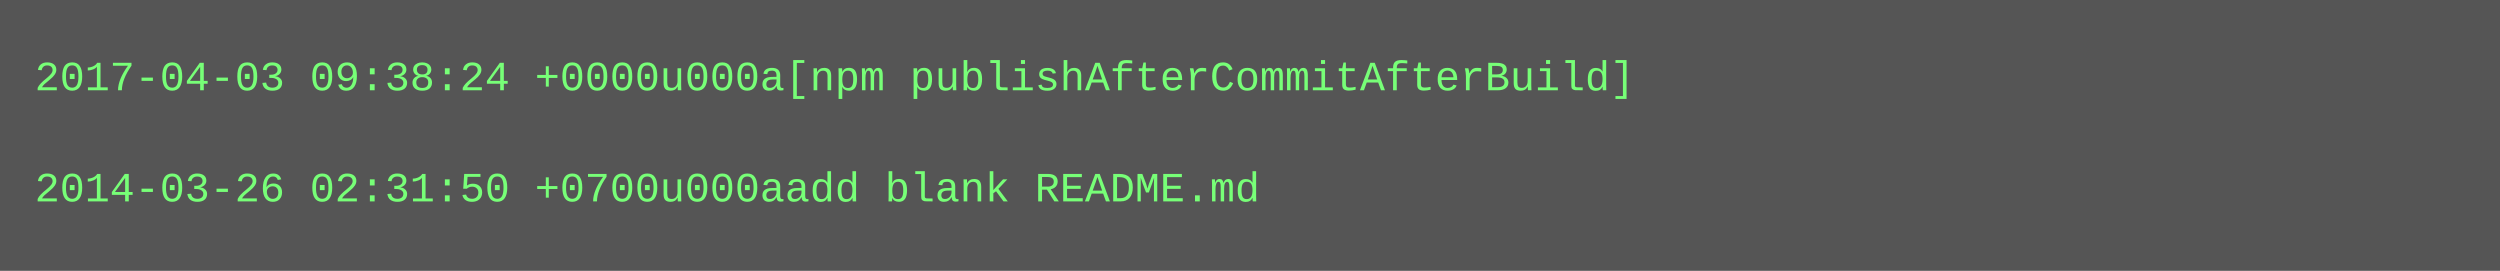
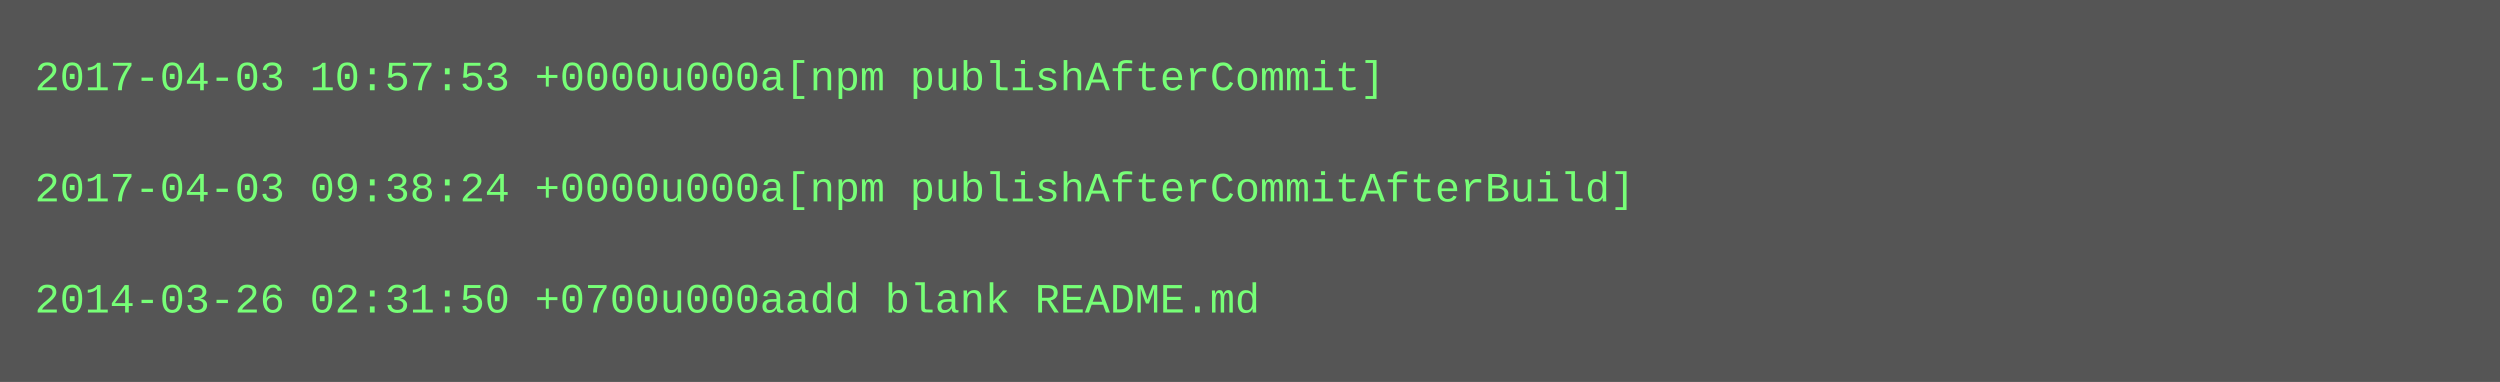
- <svg xmlns="http://www.w3.org/2000/svg" height="78" width="720">
-   <rect height="78" fill="#555" width="720" />
+ <svg xmlns="http://www.w3.org/2000/svg" height="110" width="720">
+   <rect height="110" fill="#555" width="720" />
  <text fill="#7f7" font-family="Courier New" font-size="12" xml:space="preserve">
-     <tspan x="10" y="26">2017-04-03 09:38:24 +0000u000a[npm publishAfterCommitAfterBuild]</tspan>
+     <tspan x="10" y="26">2017-04-03 10:57:53 +0000u000a[npm publishAfterCommit]</tspan>
    <tspan x="10" y="42" />
-     <tspan x="10" y="58">2014-03-26 02:31:50 +0700u000aadd blank README.md</tspan>
+     <tspan x="10" y="58">2017-04-03 09:38:24 +0000u000a[npm publishAfterCommitAfterBuild]</tspan>
+     <tspan x="10" y="74" />
+     <tspan x="10" y="90">2014-03-26 02:31:50 +0700u000aadd blank README.md</tspan>
  </text>
</svg>
